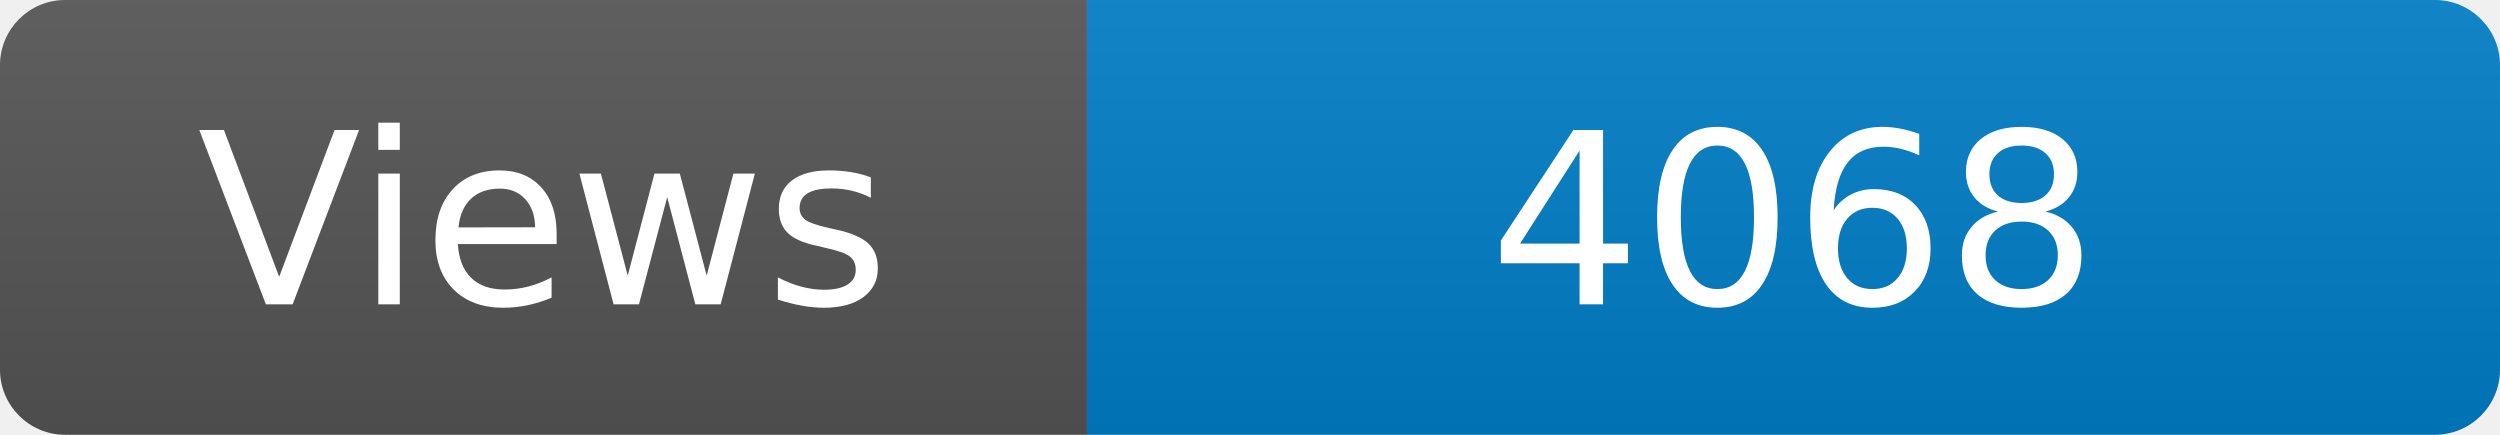
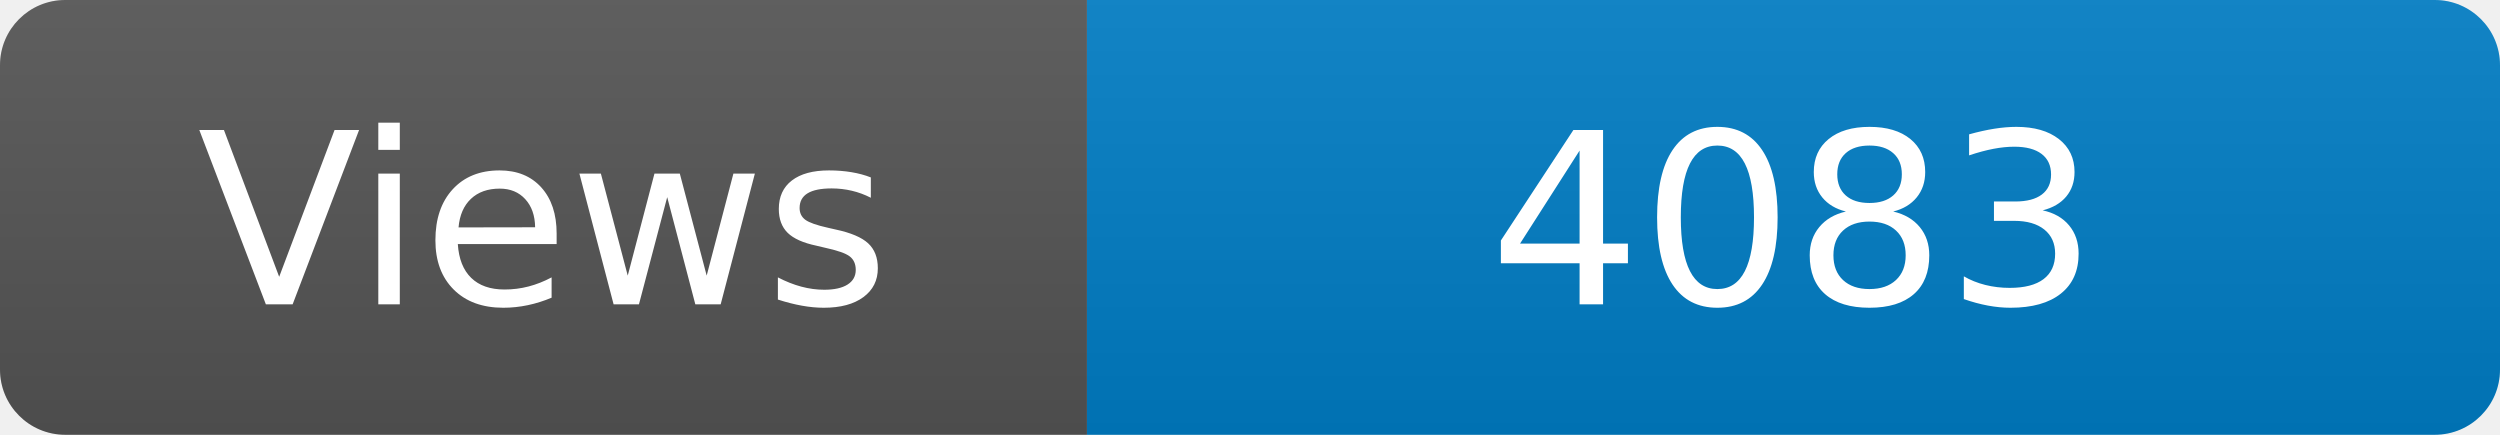
<svg xmlns="http://www.w3.org/2000/svg" width="115" height="20" role="img" aria-label="Maintained?: yes">
  <linearGradient id="s" x2="0" y2="100%">
    <stop offset="0" stop-color="#bbb" stop-opacity=".1" />
    <stop offset="1" stop-opacity=".1" />
  </linearGradient>
  <clipPath id="r">
    <rect width="115" height="20" rx="3" fill="#fff" />
  </clipPath>
  <g clip-path="url(#r)">
    <rect width="50" height="20" fill="#555" />
    <rect x="50" width="160" height="20" fill="#007ec6" />
    <rect width="115" height="20" fill="url(#s)" />
  </g>
  <g fill="#fff" text-anchor="middle" font-family="Verdana,Geneva,DejaVu Sans,sans-serif" font-size="110">
    <text x="250" y="140" transform="scale(.1)" fill="#fff">Views</text>
-     <text x="825" y="140" transform="scale(.1)" fill="#fff">4068</text>
+     <text x="825" y="140" transform="scale(.1)" fill="#fff">4083</text>
  </g>
</svg>
